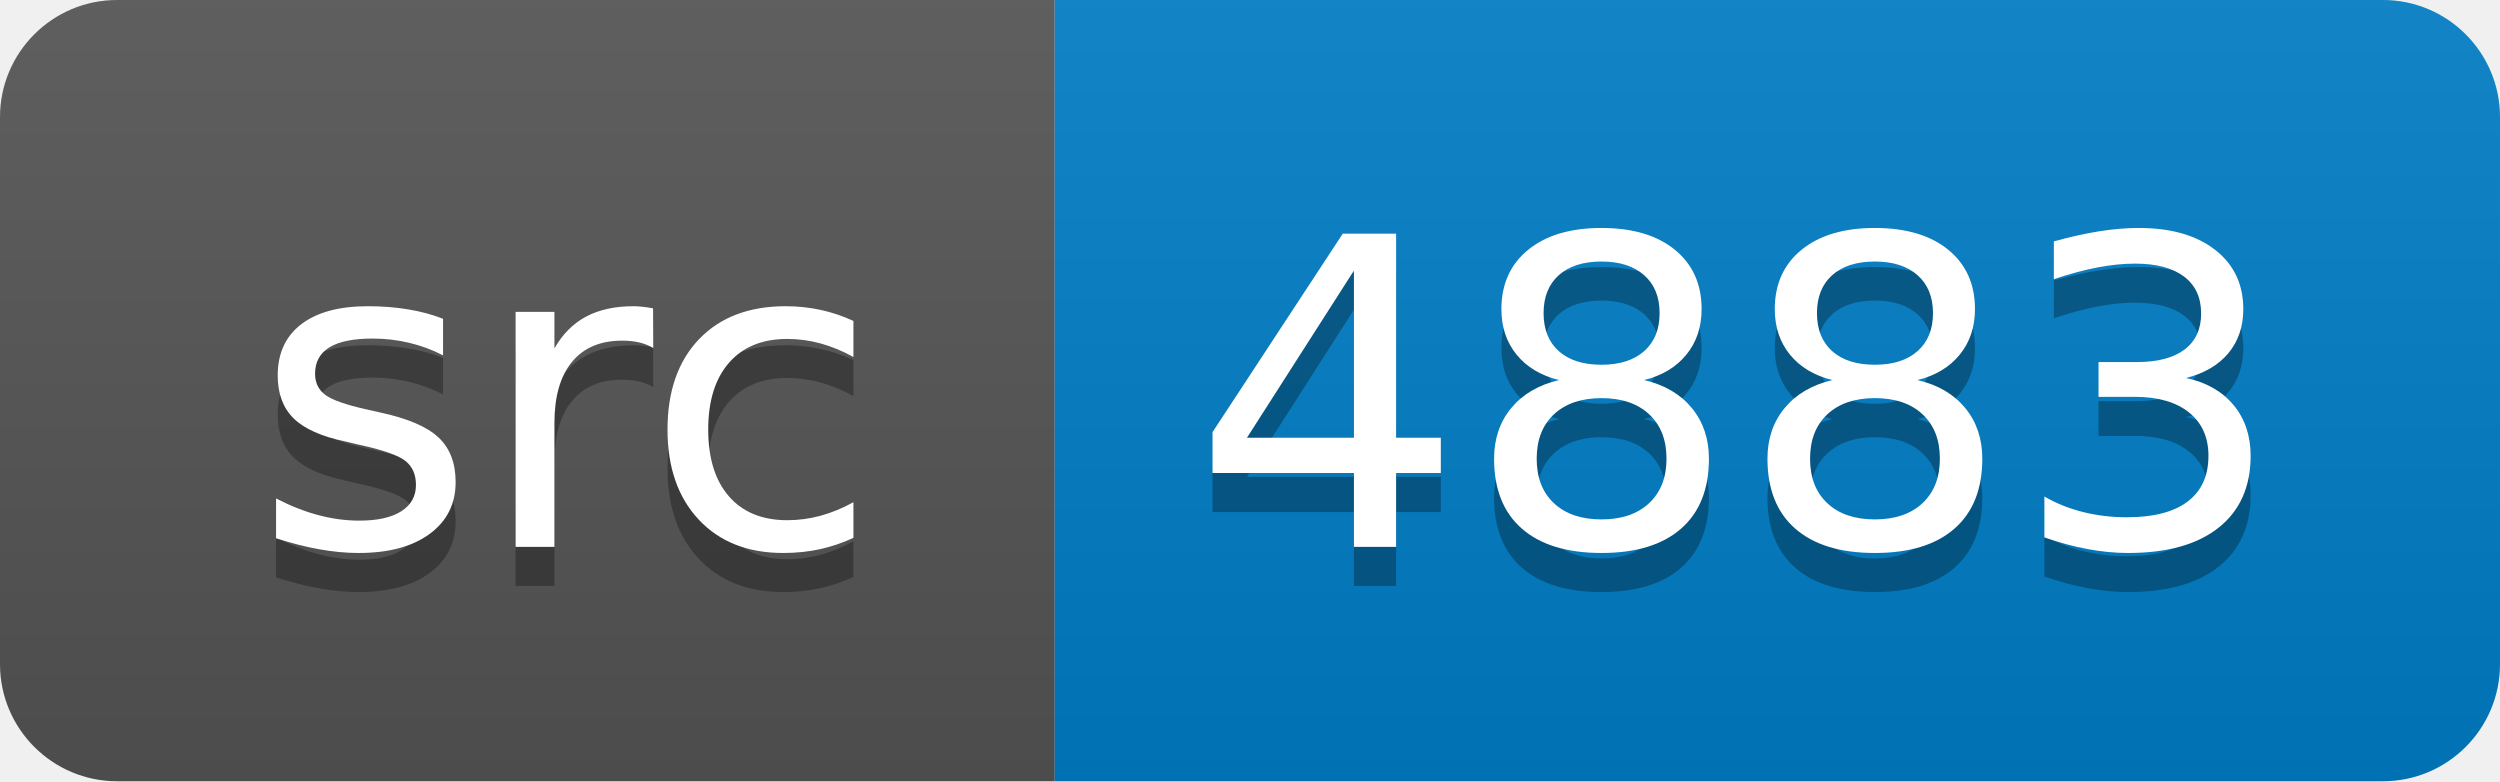
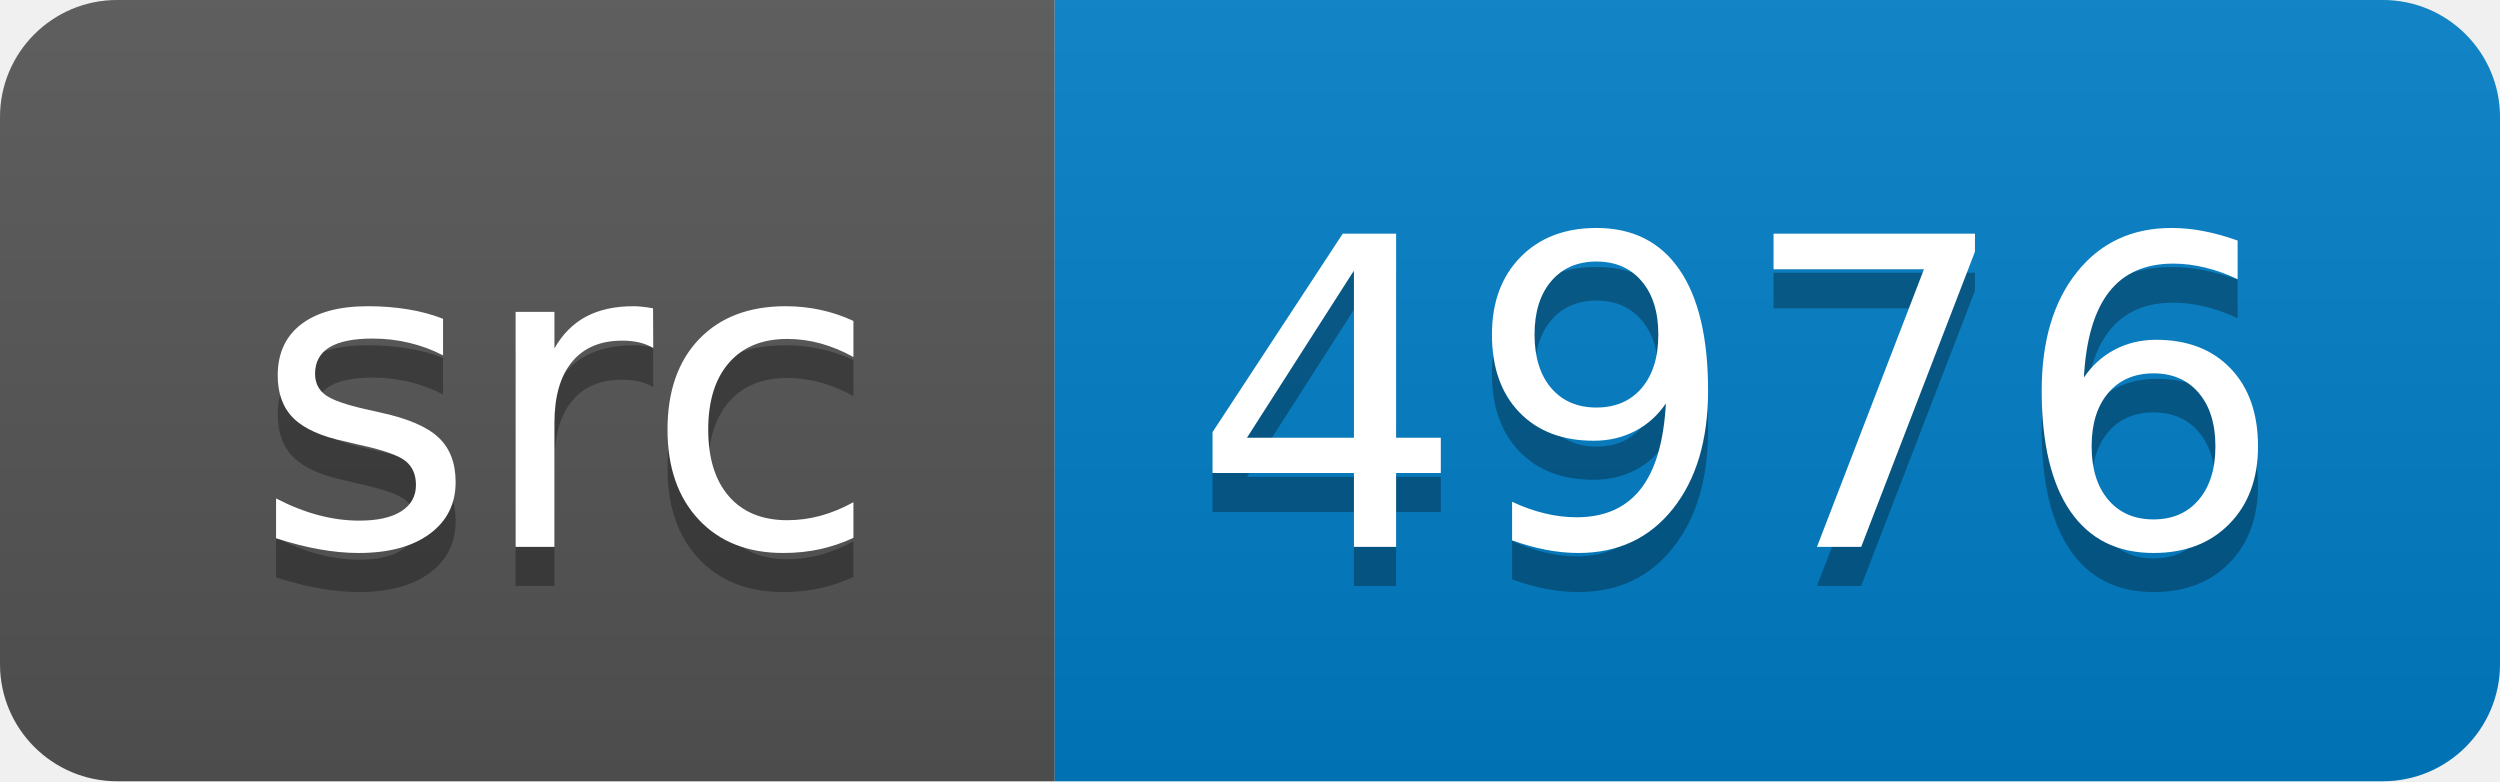
<svg xmlns="http://www.w3.org/2000/svg" width="64" height="20">
  <linearGradient id="smooth" x2="0" y2="100%">
    <stop offset="0" stop-color="#bbb" stop-opacity=".1" />
    <stop offset="1" stop-opacity=".1" />
  </linearGradient>
  <clipPath id="round">
    <rect width="64" height="20" rx="3" fill="#fff" />
  </clipPath>
  <g clip-path="url(#round)">
    <rect width="27" height="20" fill="#555" />
    <rect x="27" width="37" height="20" fill="#007ec6" />
    <rect width="64" height="20" fill="url(#smooth)" />
  </g>
  <g fill="#fff" text-anchor="middle" font-family="DejaVu Sans,Verdana,Geneva,sans-serif" font-size="110">
    <text x="145" y="150" fill="#010101" fill-opacity=".3" transform="scale(0.1)" textLength="170" lengthAdjust="spacing">src</text>
    <text x="145" y="140" transform="scale(0.1)" textLength="170" lengthAdjust="spacing">src</text>
-     <text x="445" y="150" fill="#010101" fill-opacity=".3" transform="scale(0.1)" textLength="270" lengthAdjust="spacing">4883</text>
-     <text x="445" y="140" transform="scale(0.1)" textLength="270" lengthAdjust="spacing">4883</text>
+     <text x="445" y="150" fill="#010101" fill-opacity=".3" transform="scale(0.1)" textLength="270" lengthAdjust="spacing">4976</text>
+     <text x="445" y="140" transform="scale(0.1)" textLength="270" lengthAdjust="spacing">4976</text>
  </g>
</svg>
